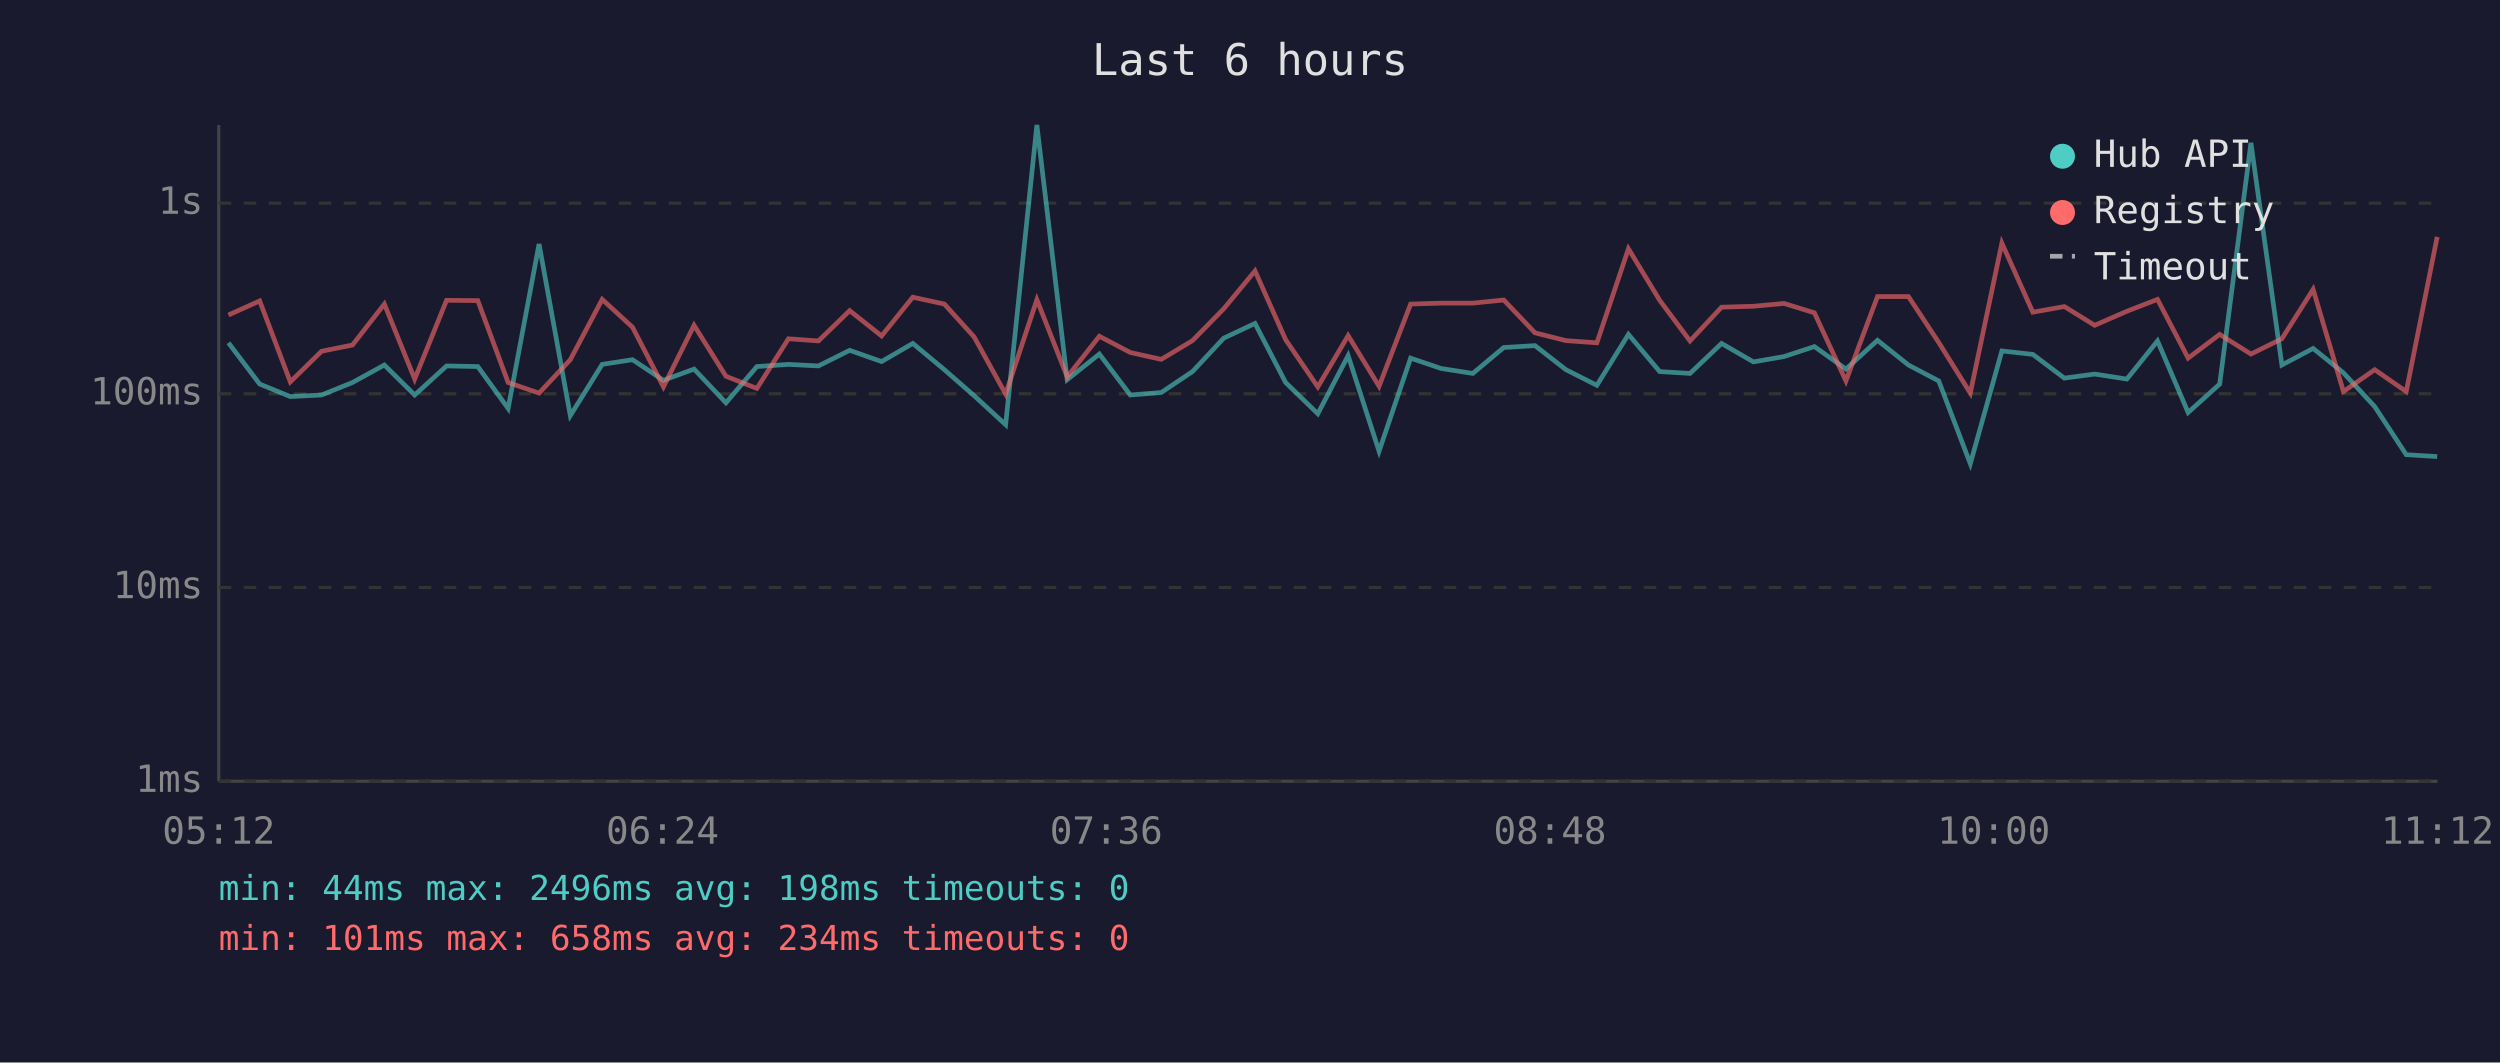
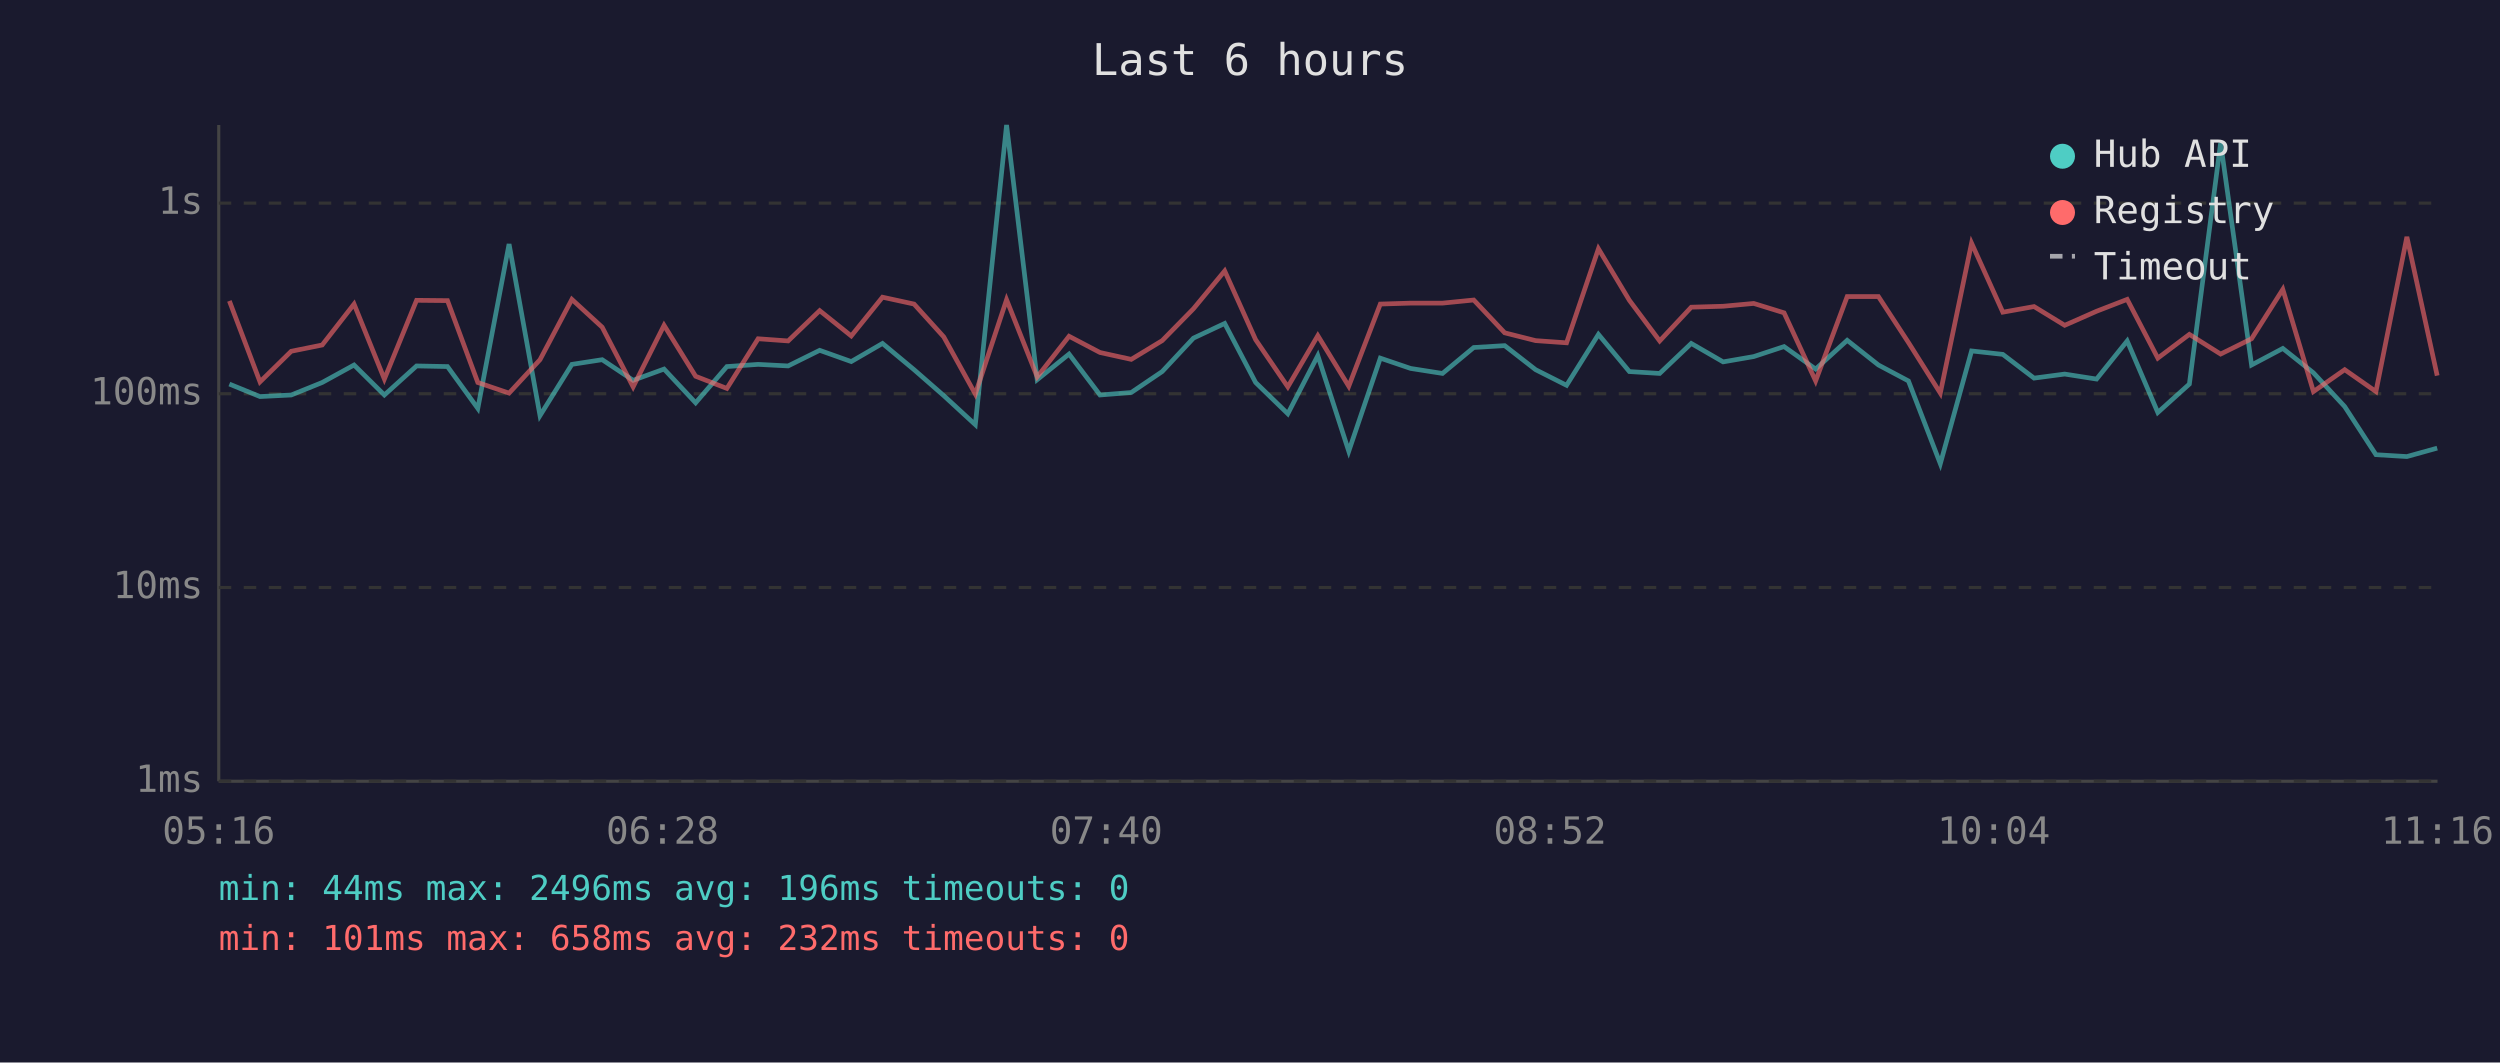
<svg xmlns="http://www.w3.org/2000/svg" viewBox="0 0 800 340" font-family="monospace" font-size="12">
  <rect width="800" height="340" fill="#1a1a2e" />
  <text x="400" y="24" fill="#e0e0e0" font-size="14" text-anchor="middle">Last 6 hours</text>
  <line x1="70" y1="40" x2="70" y2="250" stroke="#444" stroke-width="1" />
  <line x1="70" y1="250" x2="780" y2="250" stroke="#444" stroke-width="1" />
  <line x1="70" y1="250" x2="780" y2="250" stroke="#333" stroke-width="1" stroke-dasharray="4" />
  <text x="65" y="250" fill="#888" text-anchor="end" dominant-baseline="middle">1ms</text>
  <line x1="70" y1="188" x2="780" y2="188" stroke="#333" stroke-width="1" stroke-dasharray="4" />
  <text x="65" y="188" fill="#888" text-anchor="end" dominant-baseline="middle">10ms</text>
  <line x1="70" y1="126" x2="780" y2="126" stroke="#333" stroke-width="1" stroke-dasharray="4" />
  <text x="65" y="126" fill="#888" text-anchor="end" dominant-baseline="middle">100ms</text>
  <line x1="70" y1="65" x2="780" y2="65" stroke="#333" stroke-width="1" stroke-dasharray="4" />
  <text x="65" y="65" fill="#888" text-anchor="end" dominant-baseline="middle">1s</text>
-   <text x="70" y="270" fill="#888" text-anchor="middle">05:12</text>
-   <text x="212" y="270" fill="#888" text-anchor="middle">06:24</text>
-   <text x="354" y="270" fill="#888" text-anchor="middle">07:36</text>
-   <text x="496" y="270" fill="#888" text-anchor="middle">08:48</text>
-   <text x="638" y="270" fill="#888" text-anchor="middle">10:00</text>
-   <text x="780" y="270" fill="#888" text-anchor="middle">11:12</text>
-   <polyline points="73.1,109.7 83.1,122.9 92.9,126.9 102.9,126.4 112.8,122.4 123.0,116.8 132.7,126.4 142.9,117.1 152.9,117.3 162.6,130.7 172.5,78.1 182.5,133.0 192.7,116.6 202.4,115.1 212.3,121.7 222.1,118.1 232.3,128.9 242.2,117.3 252.3,116.6 261.9,117.1 271.9,112.1 282.1,115.7 292.1,109.9 302.2,118.3 311.7,126.6 321.8,135.9 331.8,40.0 341.5,121.5 351.8,113.3 361.7,126.4 371.6,125.6 381.6,118.9 391.6,108.2 401.6,103.5 411.4,122.4 421.7,132.4 431.4,113.8 441.3,144.4 451.4,114.6 461.1,117.9 471.3,119.5 481.2,111.2 491.2,110.6 501.1,118.3 511.0,123.3 521.1,107.0 531.1,118.9 540.8,119.5 550.9,109.9 561.1,115.8 570.9,114.1 580.6,110.9 590.7,118.1 600.8,108.9 610.7,116.8 620.4,121.9 630.5,148.4 640.6,112.3 650.5,113.4 660.6,121.0 670.3,119.7 680.6,121.3 690.4,109.1 700.2,132.0 710.3,122.9 720.3,45.7 730.2,116.8 740.2,111.5 749.9,119.3 759.9,130.1 770.0,145.5 779.9,146.1" fill="none" stroke="#4ecdc4" stroke-width="1.5" opacity="0.6" />
-   <polyline points="73.1,100.8 83.1,96.3 92.9,122.2 102.9,112.4 112.8,110.4 123.0,97.3 132.7,121.3 142.9,96.1 152.9,96.2 162.6,122.4 172.5,125.8 182.5,115.1 192.7,95.8 202.4,104.7 212.3,123.8 222.1,104.1 232.3,120.4 242.2,124.3 252.3,108.4 261.9,109.1 271.9,99.4 282.1,107.5 292.1,95.1 302.2,97.3 311.7,107.8 321.8,126.1 331.8,95.9 341.5,120.6 351.8,107.6 361.7,112.8 371.6,115.0 381.6,109.0 391.6,98.8 401.6,86.7 411.4,108.7 421.7,123.8 431.4,107.4 441.3,123.6 451.4,97.3 461.1,97.0 471.3,97.0 481.2,96.0 491.2,106.5 501.1,109.0 511.0,109.7 521.1,79.6 531.1,96.1 540.8,109.1 550.9,98.3 561.1,98.0 570.9,97.1 580.6,100.1 590.7,121.9 600.8,94.9 610.7,94.9 620.4,109.6 630.5,125.8 640.6,77.8 650.5,99.9 660.6,98.1 670.3,104.1 680.6,99.6 690.4,95.8 700.2,114.6 710.3,107.0 720.3,113.3 730.2,108.4 740.2,92.6 749.9,125.3 759.9,118.3 770.0,125.3 779.9,75.8" fill="none" stroke="#ff6b6b" stroke-width="1.5" opacity="0.6" />
+   <text x="70" y="270" fill="#888" text-anchor="middle">05:16</text>
+   <text x="212" y="270" fill="#888" text-anchor="middle">06:28</text>
+   <text x="354" y="270" fill="#888" text-anchor="middle">07:40</text>
+   <text x="496" y="270" fill="#888" text-anchor="middle">08:52</text>
+   <text x="638" y="270" fill="#888" text-anchor="middle">10:04</text>
+   <text x="780" y="270" fill="#888" text-anchor="middle">11:16</text>
+   <polyline points="73.4,122.9 83.2,126.9 93.2,126.4 103.1,122.4 113.3,116.8 123.0,126.4 133.3,117.1 143.2,117.3 152.9,130.7 162.9,78.1 172.8,133.0 183.0,116.6 192.7,115.1 202.6,121.7 212.5,118.1 222.6,128.9 232.6,117.3 242.6,116.6 252.2,117.1 262.3,112.1 272.4,115.7 282.4,109.9 292.5,118.3 302.0,126.6 312.1,135.9 322.1,40.0 331.9,121.5 342.1,113.3 352.0,126.4 362.0,125.6 371.9,118.9 381.9,108.2 391.9,103.5 401.8,122.4 412.1,132.4 421.7,113.8 431.6,144.4 441.7,114.6 451.4,117.9 461.6,119.5 471.6,111.2 481.5,110.6 491.4,118.3 501.3,123.3 511.5,107.0 521.4,118.9 531.1,119.5 541.2,109.9 551.4,115.8 561.2,114.1 570.9,110.9 581.0,118.1 591.1,108.9 601.1,116.8 610.7,121.9 620.9,148.4 630.9,112.3 640.9,113.4 650.9,121.0 660.7,119.7 670.9,121.3 680.7,109.1 690.5,132.0 700.6,122.9 710.6,45.7 720.5,116.8 730.5,111.5 740.3,119.3 750.3,130.1 760.3,145.5 770.2,146.1 779.9,143.4" fill="none" stroke="#4ecdc4" stroke-width="1.5" opacity="0.6" />
+   <polyline points="73.4,96.3 83.2,122.2 93.2,112.4 103.1,110.4 113.3,97.3 123.0,121.3 133.3,96.1 143.2,96.2 152.9,122.4 162.9,125.8 172.8,115.1 183.0,95.8 192.7,104.7 202.6,123.8 212.5,104.1 222.6,120.4 232.6,124.3 242.6,108.4 252.2,109.1 262.3,99.4 272.4,107.5 282.4,95.1 292.5,97.3 302.0,107.8 312.1,126.1 322.1,95.9 331.9,120.6 342.1,107.6 352.0,112.8 362.0,115.0 371.9,109.0 381.9,98.8 391.9,86.7 401.8,108.7 412.1,123.8 421.7,107.4 431.6,123.6 441.7,97.3 451.4,97.0 461.6,97.0 471.6,96.0 481.5,106.5 491.4,109.0 501.3,109.7 511.5,79.6 521.4,96.1 531.1,109.1 541.2,98.3 551.4,98.0 561.2,97.1 570.9,100.1 581.0,121.9 591.1,94.9 601.1,94.9 610.7,109.6 620.9,125.8 630.9,77.8 640.9,99.9 650.9,98.1 660.7,104.1 670.9,99.6 680.7,95.8 690.5,114.6 700.6,107.0 710.6,113.3 720.5,108.4 730.5,92.6 740.3,125.3 750.3,118.3 760.3,125.3 770.2,75.8 779.9,120.2" fill="none" stroke="#ff6b6b" stroke-width="1.5" opacity="0.6" />
  <circle cx="660" cy="50" r="4" fill="#4ecdc4" />
  <text x="670" y="50" fill="#e0e0e0" dominant-baseline="middle">Hub API</text>
  <circle cx="660" cy="68" r="4" fill="#ff6b6b" />
  <text x="670" y="68" fill="#e0e0e0" dominant-baseline="middle">Registry</text>
  <line x1="656" y1="82" x2="664" y2="82" stroke="#e0e0e0" stroke-width="1.5" stroke-dasharray="4,3" opacity="0.7" />
  <text x="670" y="86" fill="#e0e0e0" dominant-baseline="middle">Timeout</text>
-   <text x="70" y="288" fill="#4ecdc4" font-size="11">min: 44ms  max: 2496ms  avg: 198ms  timeouts: 0</text>
-   <text x="70" y="304" fill="#ff6b6b" font-size="11">min: 101ms  max: 658ms  avg: 234ms  timeouts: 0</text>
+   <text x="70" y="288" fill="#4ecdc4" font-size="11">min: 44ms  max: 2496ms  avg: 196ms  timeouts: 0</text>
+   <text x="70" y="304" fill="#ff6b6b" font-size="11">min: 101ms  max: 658ms  avg: 232ms  timeouts: 0</text>
</svg>
